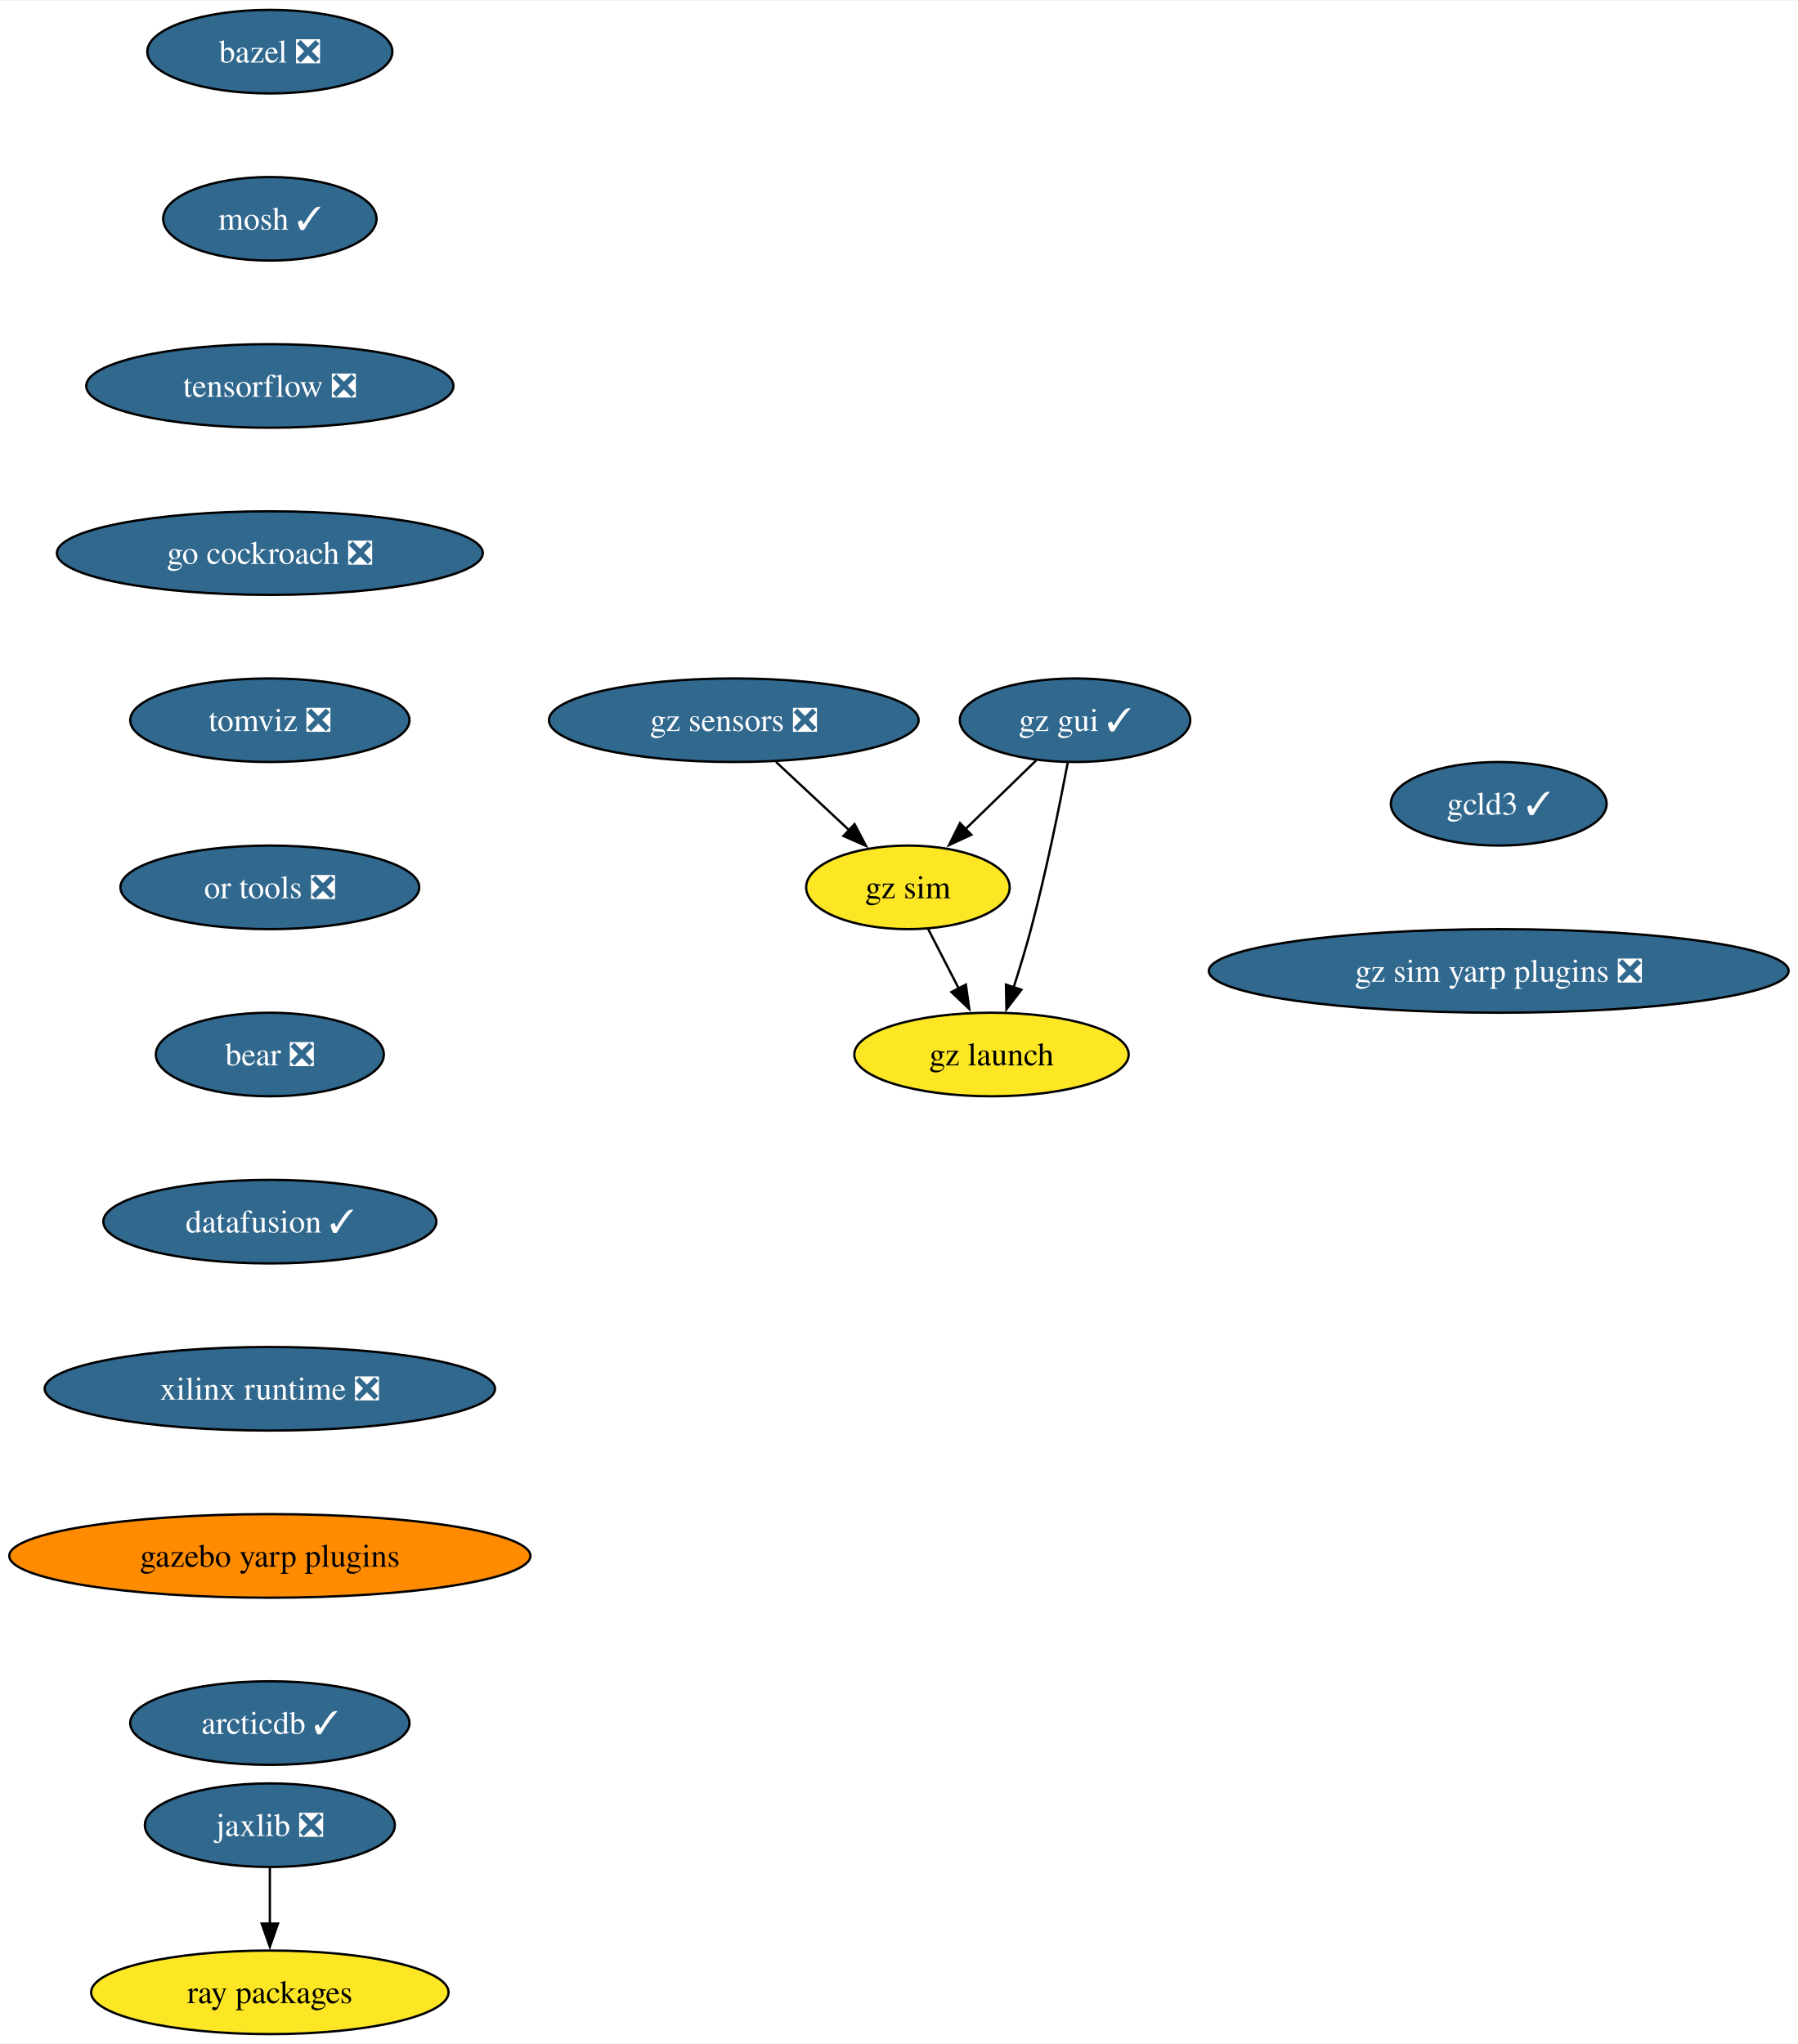
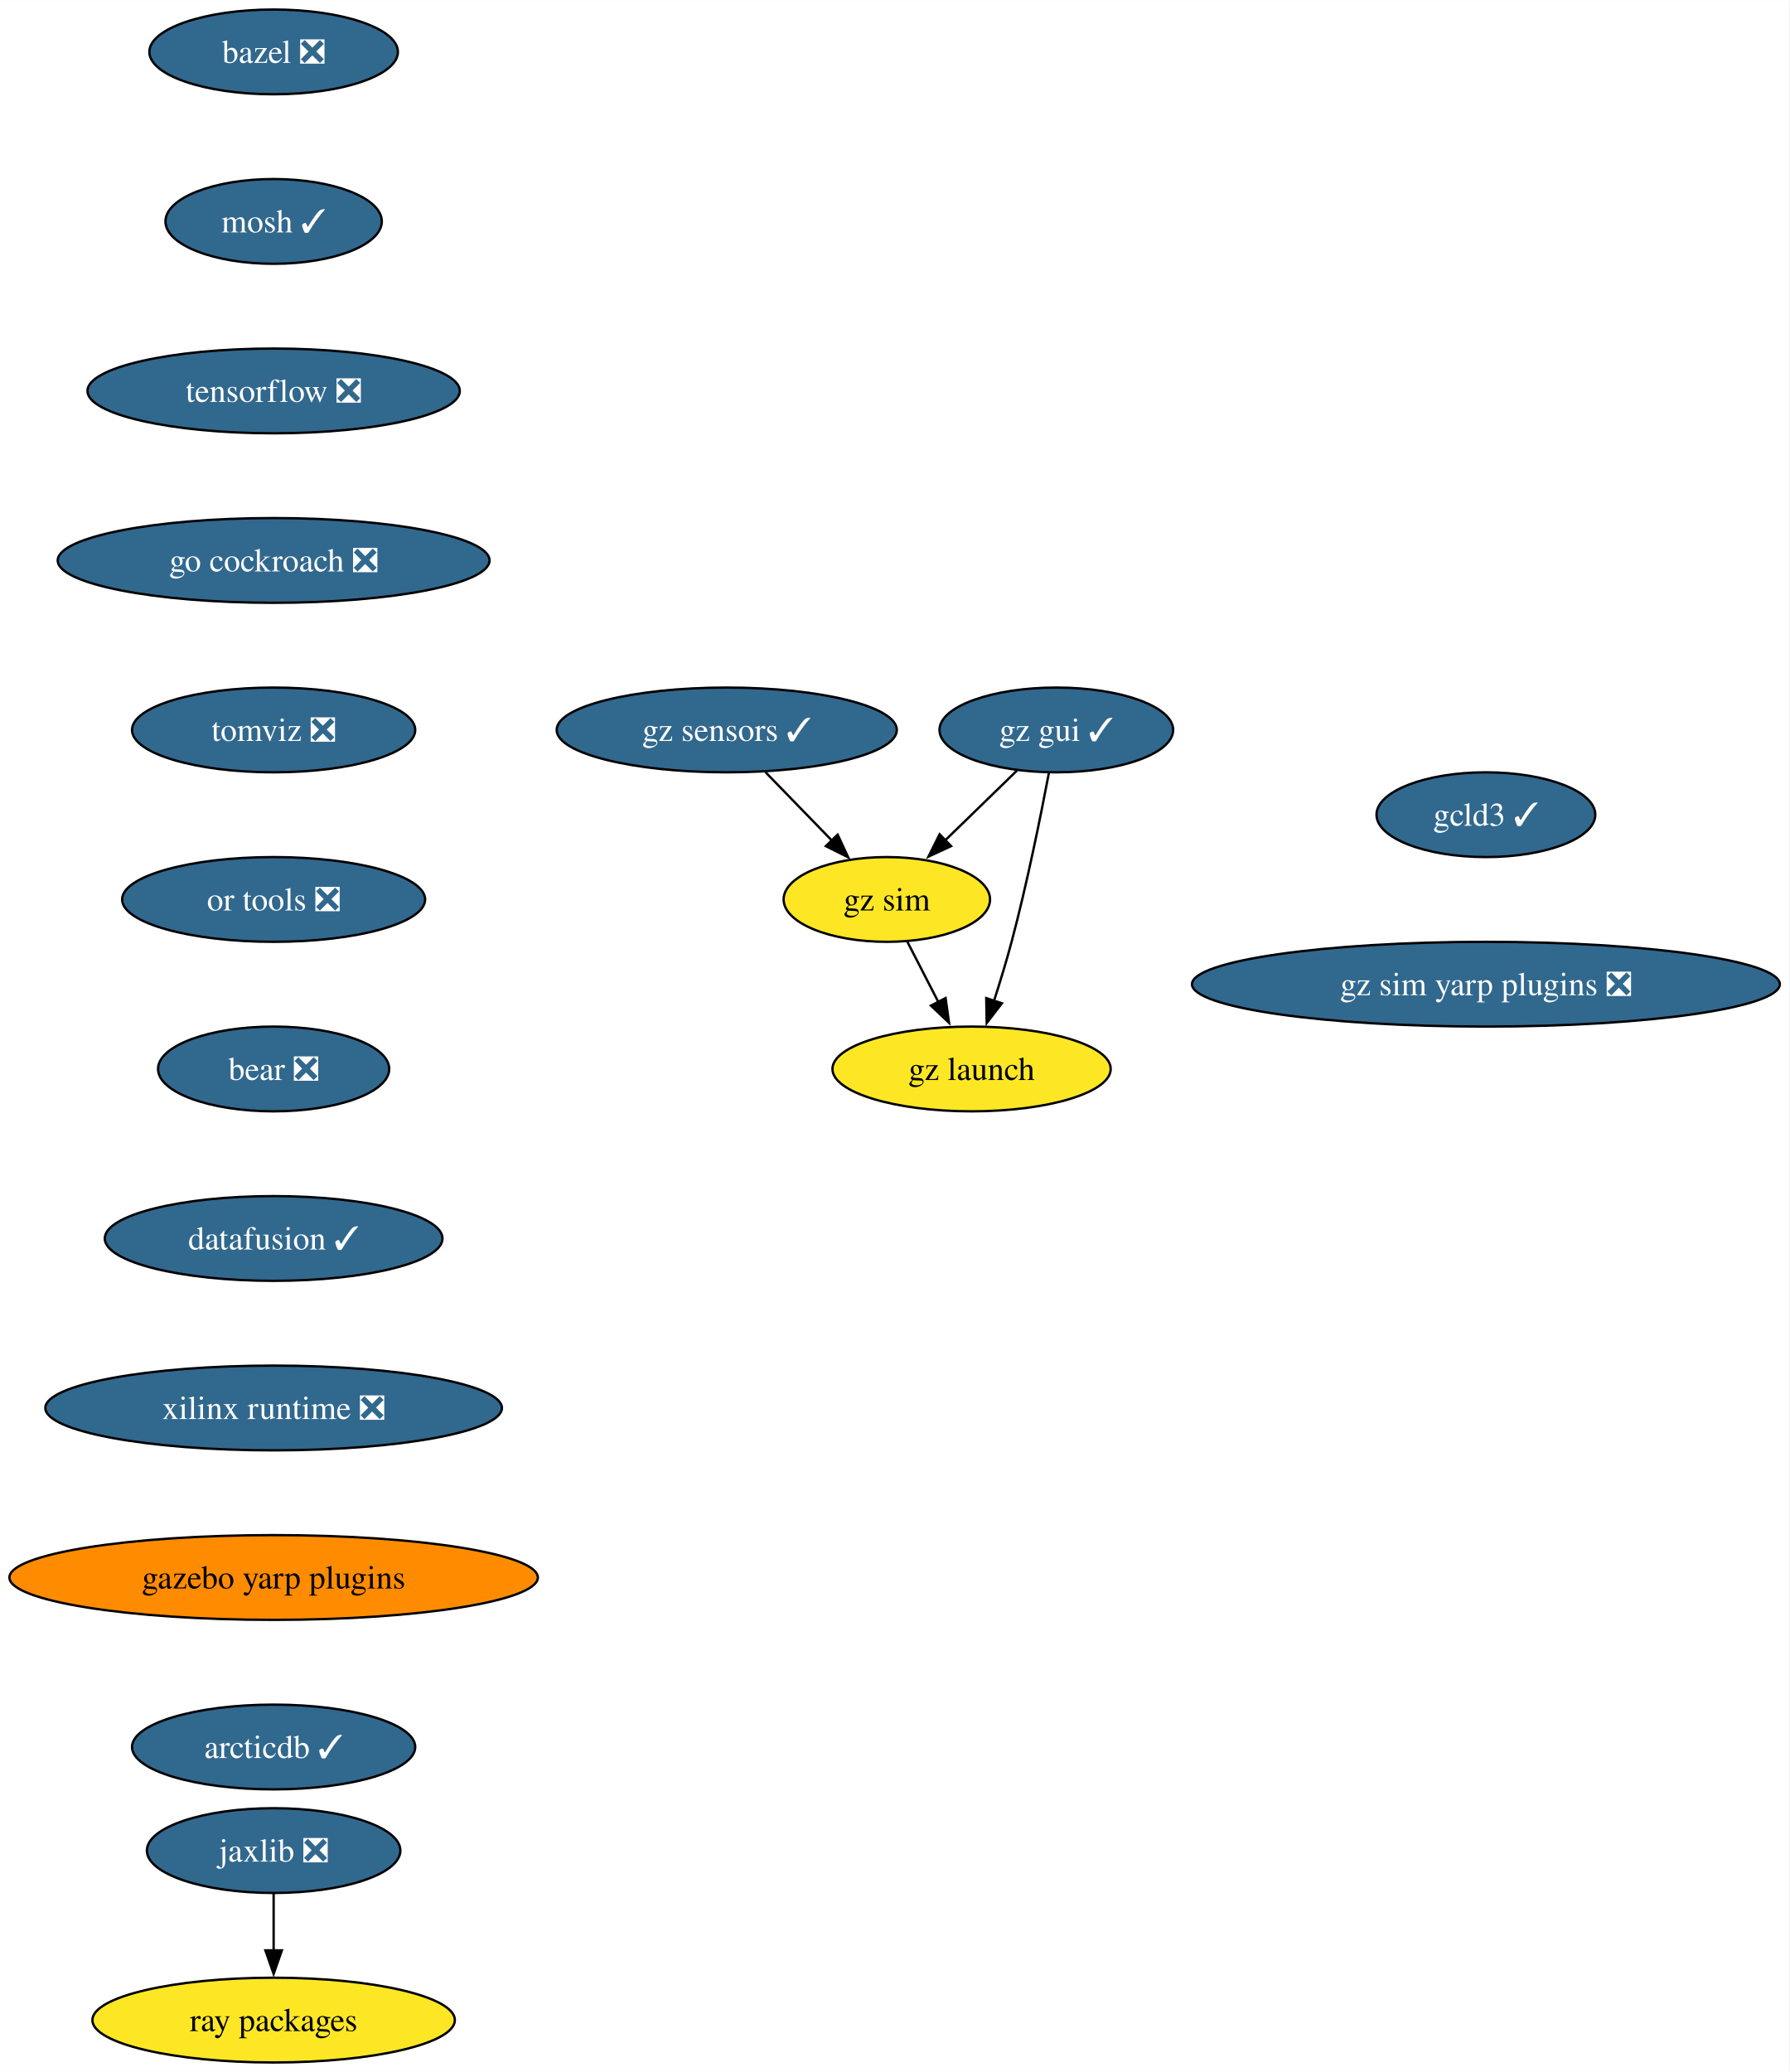
- <svg xmlns="http://www.w3.org/2000/svg" xmlns:xlink="http://www.w3.org/1999/xlink" width="774pt" height="880pt" viewBox="0.00 0.00 774.45 880.00">
+ <svg xmlns="http://www.w3.org/2000/svg" xmlns:xlink="http://www.w3.org/1999/xlink" width="760pt" height="880pt" viewBox="0.00 0.00 760.08 880.00">
  <g id="graph0" class="graph" transform="scale(1 1) rotate(0) translate(4 876)">
-     <polygon fill="white" stroke="none" points="-4,4 -4,-876 770.45,-876 770.45,4 -4,4" />
+     <polygon fill="white" stroke="none" points="-4,4 -4,-876 756.08,-876 756.08,4 -4,4" />
    <g id="node1" class="node">
      <g id="a_node1">
        <a xlink:href="https://github.com/conda-forge/bazel-feedstock/pull/247" xlink:title="bazel ❎">
          <ellipse fill="#31688e" stroke="black" cx="112.24" cy="-854" rx="52.79" ry="18" />
          <text text-anchor="middle" x="112.24" y="-849.33" font-family="Times,serif" font-size="14.00" fill="white">bazel ❎</text>
        </a>
      </g>
    </g>
    <g id="node2" class="node">
      <g id="a_node2">
        <a xlink:href="https://github.com/conda-forge/mosh-feedstock/pull/41" xlink:title="mosh ✓">
          <ellipse fill="#31688e" stroke="black" cx="112.24" cy="-782" rx="45.95" ry="18" />
          <text text-anchor="middle" x="112.24" y="-777.33" font-family="Times,serif" font-size="14.00" fill="white">mosh ✓</text>
        </a>
      </g>
    </g>
    <g id="node3" class="node">
      <g id="a_node3">
        <a xlink:href="https://github.com/conda-forge/tensorflow-feedstock/pull/407" xlink:title="tensorflow ❎">
          <ellipse fill="#31688e" stroke="black" cx="112.24" cy="-710" rx="79.09" ry="18" />
          <text text-anchor="middle" x="112.24" y="-705.33" font-family="Times,serif" font-size="14.00" fill="white">tensorflow ❎</text>
        </a>
      </g>
    </g>
    <g id="node4" class="node">
      <g id="a_node4">
        <a xlink:href="https://github.com/conda-forge/go-cockroach-feedstock/pull/29" xlink:title="go cockroach ❎">
          <ellipse fill="#31688e" stroke="black" cx="112.24" cy="-638" rx="91.72" ry="18" />
          <text text-anchor="middle" x="112.24" y="-633.33" font-family="Times,serif" font-size="14.00" fill="white">go cockroach ❎</text>
        </a>
      </g>
    </g>
    <g id="node7" class="node">
      <g id="a_node7">
        <a xlink:href="https://github.com/conda-forge/tomviz-feedstock/pull/66" xlink:title="tomviz ❎">
          <ellipse fill="#31688e" stroke="black" cx="112.24" cy="-566" rx="60.15" ry="18" />
          <text text-anchor="middle" x="112.24" y="-561.33" font-family="Times,serif" font-size="14.00" fill="white">tomviz ❎</text>
        </a>
      </g>
    </g>
    <g id="node5" class="node">
      <g id="a_node5">
        <a xlink:href="https://github.com/conda-forge/jaxlib-feedstock/pull/287" xlink:title="jaxlib ❎">
          <ellipse fill="#31688e" stroke="black" cx="112.24" cy="-90" rx="53.84" ry="18" />
          <text text-anchor="middle" x="112.24" y="-85.33" font-family="Times,serif" font-size="14.00" fill="white">jaxlib ❎</text>
        </a>
      </g>
    </g>
    <g id="node6" class="node">
      <g id="a_node6">
        <a xlink:href="https://github.com/conda-forge/ray-packages-feedstock" xlink:title="ray packages">
          <ellipse fill="#fde725" stroke="black" cx="112.24" cy="-18" rx="76.99" ry="18" />
          <text text-anchor="middle" x="112.24" y="-13.32" font-family="Times,serif" font-size="14.00">ray packages</text>
        </a>
      </g>
    </g>
    <g id="edge4" class="edge">
      <path fill="none" stroke="black" d="M112.24,-71.7C112.24,-64.41 112.24,-55.73 112.24,-47.54" />
      <polygon fill="black" stroke="black" points="115.74,-47.62 112.24,-37.62 108.74,-47.62 115.74,-47.62" />
    </g>
    <g id="node8" class="node">
      <g id="a_node8">
        <a xlink:href="https://github.com/conda-forge/or-tools-feedstock/pull/63" xlink:title="or tools ❎">
          <ellipse fill="#31688e" stroke="black" cx="112.24" cy="-494" rx="64.36" ry="18" />
          <text text-anchor="middle" x="112.24" y="-489.32" font-family="Times,serif" font-size="14.00" fill="white">or tools ❎</text>
        </a>
      </g>
    </g>
    <g id="node9" class="node">
      <g id="a_node9">
        <a xlink:href="https://github.com/conda-forge/bear-feedstock/pull/52" xlink:title="bear ❎">
          <ellipse fill="#31688e" stroke="black" cx="112.24" cy="-422" rx="49.1" ry="18" />
          <text text-anchor="middle" x="112.24" y="-417.32" font-family="Times,serif" font-size="14.00" fill="white">bear ❎</text>
        </a>
      </g>
    </g>
    <g id="node10" class="node">
      <g id="a_node10">
        <a xlink:href="https://github.com/conda-forge/datafusion-feedstock/pull/58" xlink:title="datafusion ✓">
          <ellipse fill="#31688e" stroke="black" cx="112.24" cy="-350" rx="71.73" ry="18" />
          <text text-anchor="middle" x="112.24" y="-345.32" font-family="Times,serif" font-size="14.00" fill="white">datafusion ✓</text>
        </a>
      </g>
    </g>
    <g id="node11" class="node">
      <g id="a_node11">
        <a xlink:href="https://github.com/conda-forge/xilinx-runtime-feedstock/pull/38" xlink:title="xilinx runtime ❎">
          <ellipse fill="#31688e" stroke="black" cx="112.24" cy="-278" rx="96.98" ry="18" />
          <text text-anchor="middle" x="112.24" y="-273.32" font-family="Times,serif" font-size="14.00" fill="white">xilinx runtime ❎</text>
        </a>
      </g>
    </g>
    <g id="node12" class="node">
      <g id="a_node12">
        <a xlink:href="https://github.com/conda-forge/gazebo-yarp-plugins-feedstock" xlink:title="gazebo yarp plugins">
          <ellipse fill="#ff8c00" stroke="black" cx="112.24" cy="-206" rx="112.24" ry="18" />
          <text text-anchor="middle" x="112.24" y="-201.33" font-family="Times,serif" font-size="14.00">gazebo yarp plugins</text>
        </a>
      </g>
    </g>
    <g id="node17" class="node">
      <g id="a_node17">
        <a xlink:href="https://github.com/conda-forge/arcticdb-feedstock/pull/331" xlink:title="arcticdb ✓">
          <ellipse fill="#31688e" stroke="black" cx="112.24" cy="-134" rx="60.15" ry="18" />
          <text text-anchor="middle" x="112.24" y="-129.32" font-family="Times,serif" font-size="14.00" fill="white">arcticdb ✓</text>
        </a>
      </g>
    </g>
    <g id="node13" class="node">
      <g id="a_node13">
        <a xlink:href="https://github.com/conda-forge/gz-gui-feedstock/pull/51" xlink:title="gz gui ✓">
-           <ellipse fill="#31688e" stroke="black" cx="459.09" cy="-566" rx="49.63" ry="18" />
-           <text text-anchor="middle" x="459.09" y="-561.33" font-family="Times,serif" font-size="14.00" fill="white">gz gui ✓</text>
+           <ellipse fill="#31688e" stroke="black" cx="444.73" cy="-566" rx="49.63" ry="18" />
+           <text text-anchor="middle" x="444.73" y="-561.33" font-family="Times,serif" font-size="14.00" fill="white">gz gui ✓</text>
        </a>
      </g>
    </g>
    <g id="node14" class="node">
      <g id="a_node14">
        <a xlink:href="https://github.com/conda-forge/gz-sim-feedstock" xlink:title="gz sim">
-           <ellipse fill="#fde725" stroke="black" cx="387.09" cy="-494" rx="43.84" ry="18" />
-           <text text-anchor="middle" x="387.09" y="-489.32" font-family="Times,serif" font-size="14.00">gz sim</text>
+           <ellipse fill="#fde725" stroke="black" cx="372.73" cy="-494" rx="43.84" ry="18" />
+           <text text-anchor="middle" x="372.73" y="-489.32" font-family="Times,serif" font-size="14.00">gz sim</text>
        </a>
      </g>
    </g>
    <g id="edge11" class="edge">
-       <path fill="none" stroke="black" d="M442.39,-548.76C433.31,-539.93 421.89,-528.83 411.79,-519.01" />
-       <polygon fill="black" stroke="black" points="414.4,-516.66 404.79,-512.2 409.52,-521.68 414.4,-516.66" />
+       <path fill="none" stroke="black" d="M428.03,-548.76C418.94,-539.93 407.52,-528.83 397.43,-519.01" />
+       <polygon fill="black" stroke="black" points="400.03,-516.66 390.42,-512.2 395.15,-521.68 400.03,-516.66" />
    </g>
    <g id="node15" class="node">
      <g id="a_node15">
        <a xlink:href="https://github.com/conda-forge/gz-launch-feedstock" xlink:title="gz launch">
-           <ellipse fill="#fde725" stroke="black" cx="423.09" cy="-422" rx="59.1" ry="18" />
-           <text text-anchor="middle" x="423.09" y="-417.32" font-family="Times,serif" font-size="14.00">gz launch</text>
+           <ellipse fill="#fde725" stroke="black" cx="408.73" cy="-422" rx="59.1" ry="18" />
+           <text text-anchor="middle" x="408.73" y="-417.32" font-family="Times,serif" font-size="14.00">gz launch</text>
        </a>
      </g>
    </g>
    <g id="edge12" class="edge">
-       <path fill="none" stroke="black" d="M455.95,-547.82C452.54,-529.8 446.68,-500.73 440.09,-476 437.89,-467.75 435.19,-458.88 432.59,-450.8" />
-       <polygon fill="black" stroke="black" points="435.97,-449.9 429.52,-441.49 429.33,-452.09 435.97,-449.9" />
+       <path fill="none" stroke="black" d="M441.59,-547.82C438.17,-529.8 432.32,-500.73 425.73,-476 423.53,-467.75 420.82,-458.88 418.22,-450.8" />
+       <polygon fill="black" stroke="black" points="421.61,-449.9 415.15,-441.49 414.96,-452.09 421.61,-449.9" />
    </g>
    <g id="edge13" class="edge">
-       <path fill="none" stroke="black" d="M395.81,-476.05C399.77,-468.35 404.56,-459.03 409.02,-450.36" />
-       <polygon fill="black" stroke="black" points="412.05,-452.11 413.52,-441.62 405.83,-448.91 412.05,-452.11" />
+       <path fill="none" stroke="black" d="M381.44,-476.05C385.41,-468.35 390.2,-459.03 394.65,-450.36" />
+       <polygon fill="black" stroke="black" points="397.69,-452.11 399.15,-441.62 391.46,-448.91 397.69,-452.11" />
    </g>
    <g id="node16" class="node">
      <g id="a_node16">
-         <a xlink:href="https://github.com/conda-forge/gz-sensors-feedstock/pull/56" xlink:title="gz sensors ❎">
-           <ellipse fill="#31688e" stroke="black" cx="312.09" cy="-566" rx="79.62" ry="18" />
-           <text text-anchor="middle" x="312.09" y="-561.33" font-family="Times,serif" font-size="14.00" fill="white">gz sensors ❎</text>
+         <a xlink:href="https://github.com/conda-forge/gz-sensors-feedstock/pull/56" xlink:title="gz sensors ✓">
+           <ellipse fill="#31688e" stroke="black" cx="304.73" cy="-566" rx="72.25" ry="18" />
+           <text text-anchor="middle" x="304.73" y="-561.33" font-family="Times,serif" font-size="14.00" fill="white">gz sensors ✓</text>
        </a>
      </g>
    </g>
    <g id="edge14" class="edge">
-       <path fill="none" stroke="black" d="M330.25,-548.05C339.73,-539.2 351.49,-528.23 361.84,-518.57" />
-       <polygon fill="black" stroke="black" points="364.1,-521.24 369.03,-511.86 359.33,-516.13 364.1,-521.24" />
+       <path fill="none" stroke="black" d="M321.19,-548.05C329.7,-539.29 340.23,-528.45 349.55,-518.86" />
+       <polygon fill="black" stroke="black" points="351.84,-521.53 356.3,-511.92 346.82,-516.65 351.84,-521.53" />
    </g>
    <g id="node18" class="node">
      <g id="a_node18">
        <a xlink:href="https://github.com/conda-forge/gcld3-feedstock/pull/14" xlink:title="gcld3 ✓">
-           <ellipse fill="#31688e" stroke="black" cx="641.59" cy="-530" rx="46.47" ry="18" />
-           <text text-anchor="middle" x="641.59" y="-525.33" font-family="Times,serif" font-size="14.00" fill="white">gcld3 ✓</text>
+           <ellipse fill="#31688e" stroke="black" cx="627.22" cy="-530" rx="46.47" ry="18" />
+           <text text-anchor="middle" x="627.22" y="-525.33" font-family="Times,serif" font-size="14.00" fill="white">gcld3 ✓</text>
        </a>
      </g>
    </g>
    <g id="node19" class="node">
      <g id="a_node19">
        <a xlink:href="https://github.com/conda-forge/gz-sim-yarp-plugins-feedstock/pull/9" xlink:title="gz sim yarp plugins ❎">
-           <ellipse fill="#31688e" stroke="black" cx="641.59" cy="-458" rx="124.86" ry="18" />
-           <text text-anchor="middle" x="641.59" y="-453.32" font-family="Times,serif" font-size="14.00" fill="white">gz sim yarp plugins ❎</text>
+           <ellipse fill="#31688e" stroke="black" cx="627.22" cy="-458" rx="124.86" ry="18" />
+           <text text-anchor="middle" x="627.22" y="-453.32" font-family="Times,serif" font-size="14.00" fill="white">gz sim yarp plugins ❎</text>
        </a>
      </g>
    </g>
  </g>
</svg>
